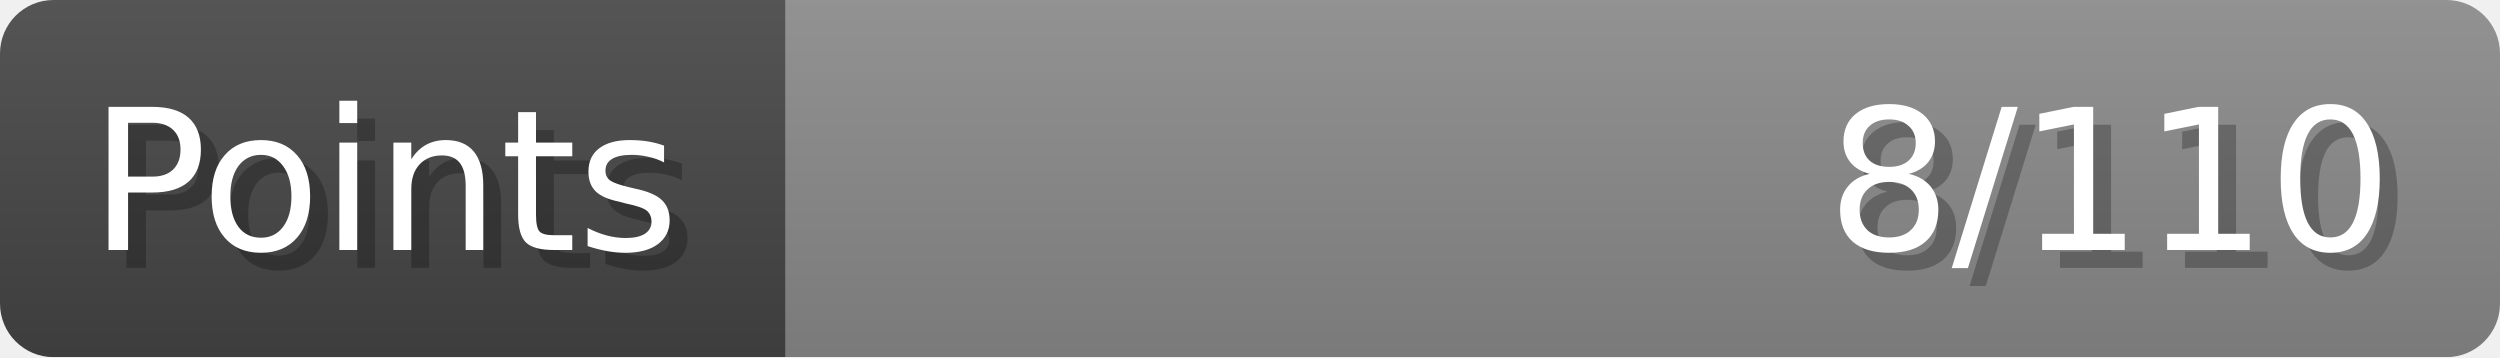
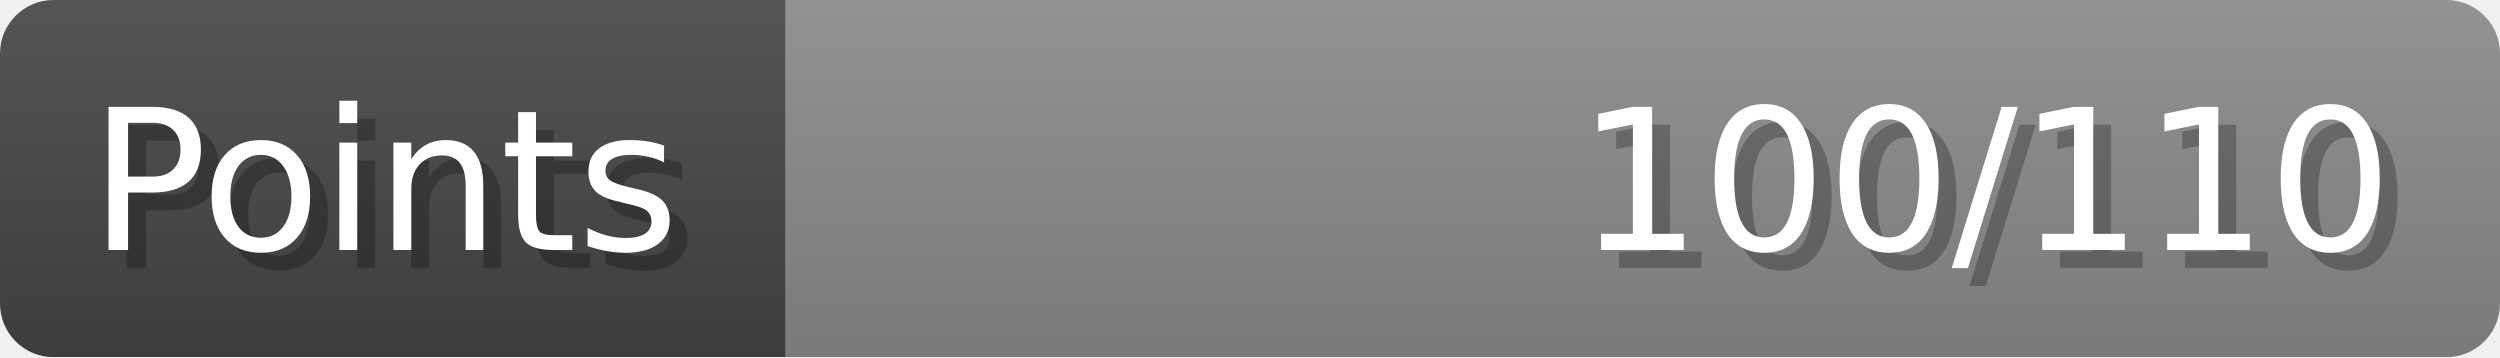
- <svg xmlns="http://www.w3.org/2000/svg" width="140px" height="20px" role="img" aria-label="Points: 8/110">
+ <svg xmlns="http://www.w3.org/2000/svg" width="140px" height="20px" role="img" aria-label="Points: 100/110">
  <linearGradient id="a" x2="0" y2="100%">
    <stop offset="0" stop-opacity=".1" stop-color="#EEE" />
    <stop offset="1" stop-opacity=".1" />
  </linearGradient>
  <mask id="m">
    <rect width="100%" height="100%" rx="3" fill="#FFF" />
  </mask>
  <g mask="url(#m)">
    <rect x="0" y="0" width="44" height="20" fill="#444" />
    <svg x="44" y="0" width="96" height="20">
      <rect width="100%" height="100%" fill="#888888" />
      <rect width="0%" height="100%" fill="#33CC11" transform="">
-         <animate attributeName="width" begin="0.5s" dur="600ms" from="0%" to="7%" repeatCount="1" fill="freeze" calcMode="spline" keyTimes="0; 1" keySplines="0.3, 0.61, 0.355, 1" />
+         <animate attributeName="width" begin="0.5s" dur="600ms" from="0%" to="90%" repeatCount="1" fill="freeze" calcMode="spline" keyTimes="0; 1" keySplines="0.3, 0.61, 0.355, 1" />
      </rect>
    </svg>
    <rect width="140" height="20" fill="url(#a)" />
  </g>
  <g aria-hidden="true" font-size="11" font-family="Verdana, DejaVu Sans, sans-serif" fill="#FFFFFF">
    <text x="6" y="15" fill="#000" opacity="0.25">Points</text>
    <text x="5" y="14">Points</text>
-     <text x="135" y="15" fill="#000" opacity="0.25" text-anchor="end">8/110</text>
-     <text x="134" y="14" text-anchor="end">8/110</text>
+     <text x="135" y="15" fill="#000" opacity="0.25" text-anchor="end">100/110</text>
+     <text x="134" y="14" text-anchor="end">100/110</text>
  </g>
</svg>
